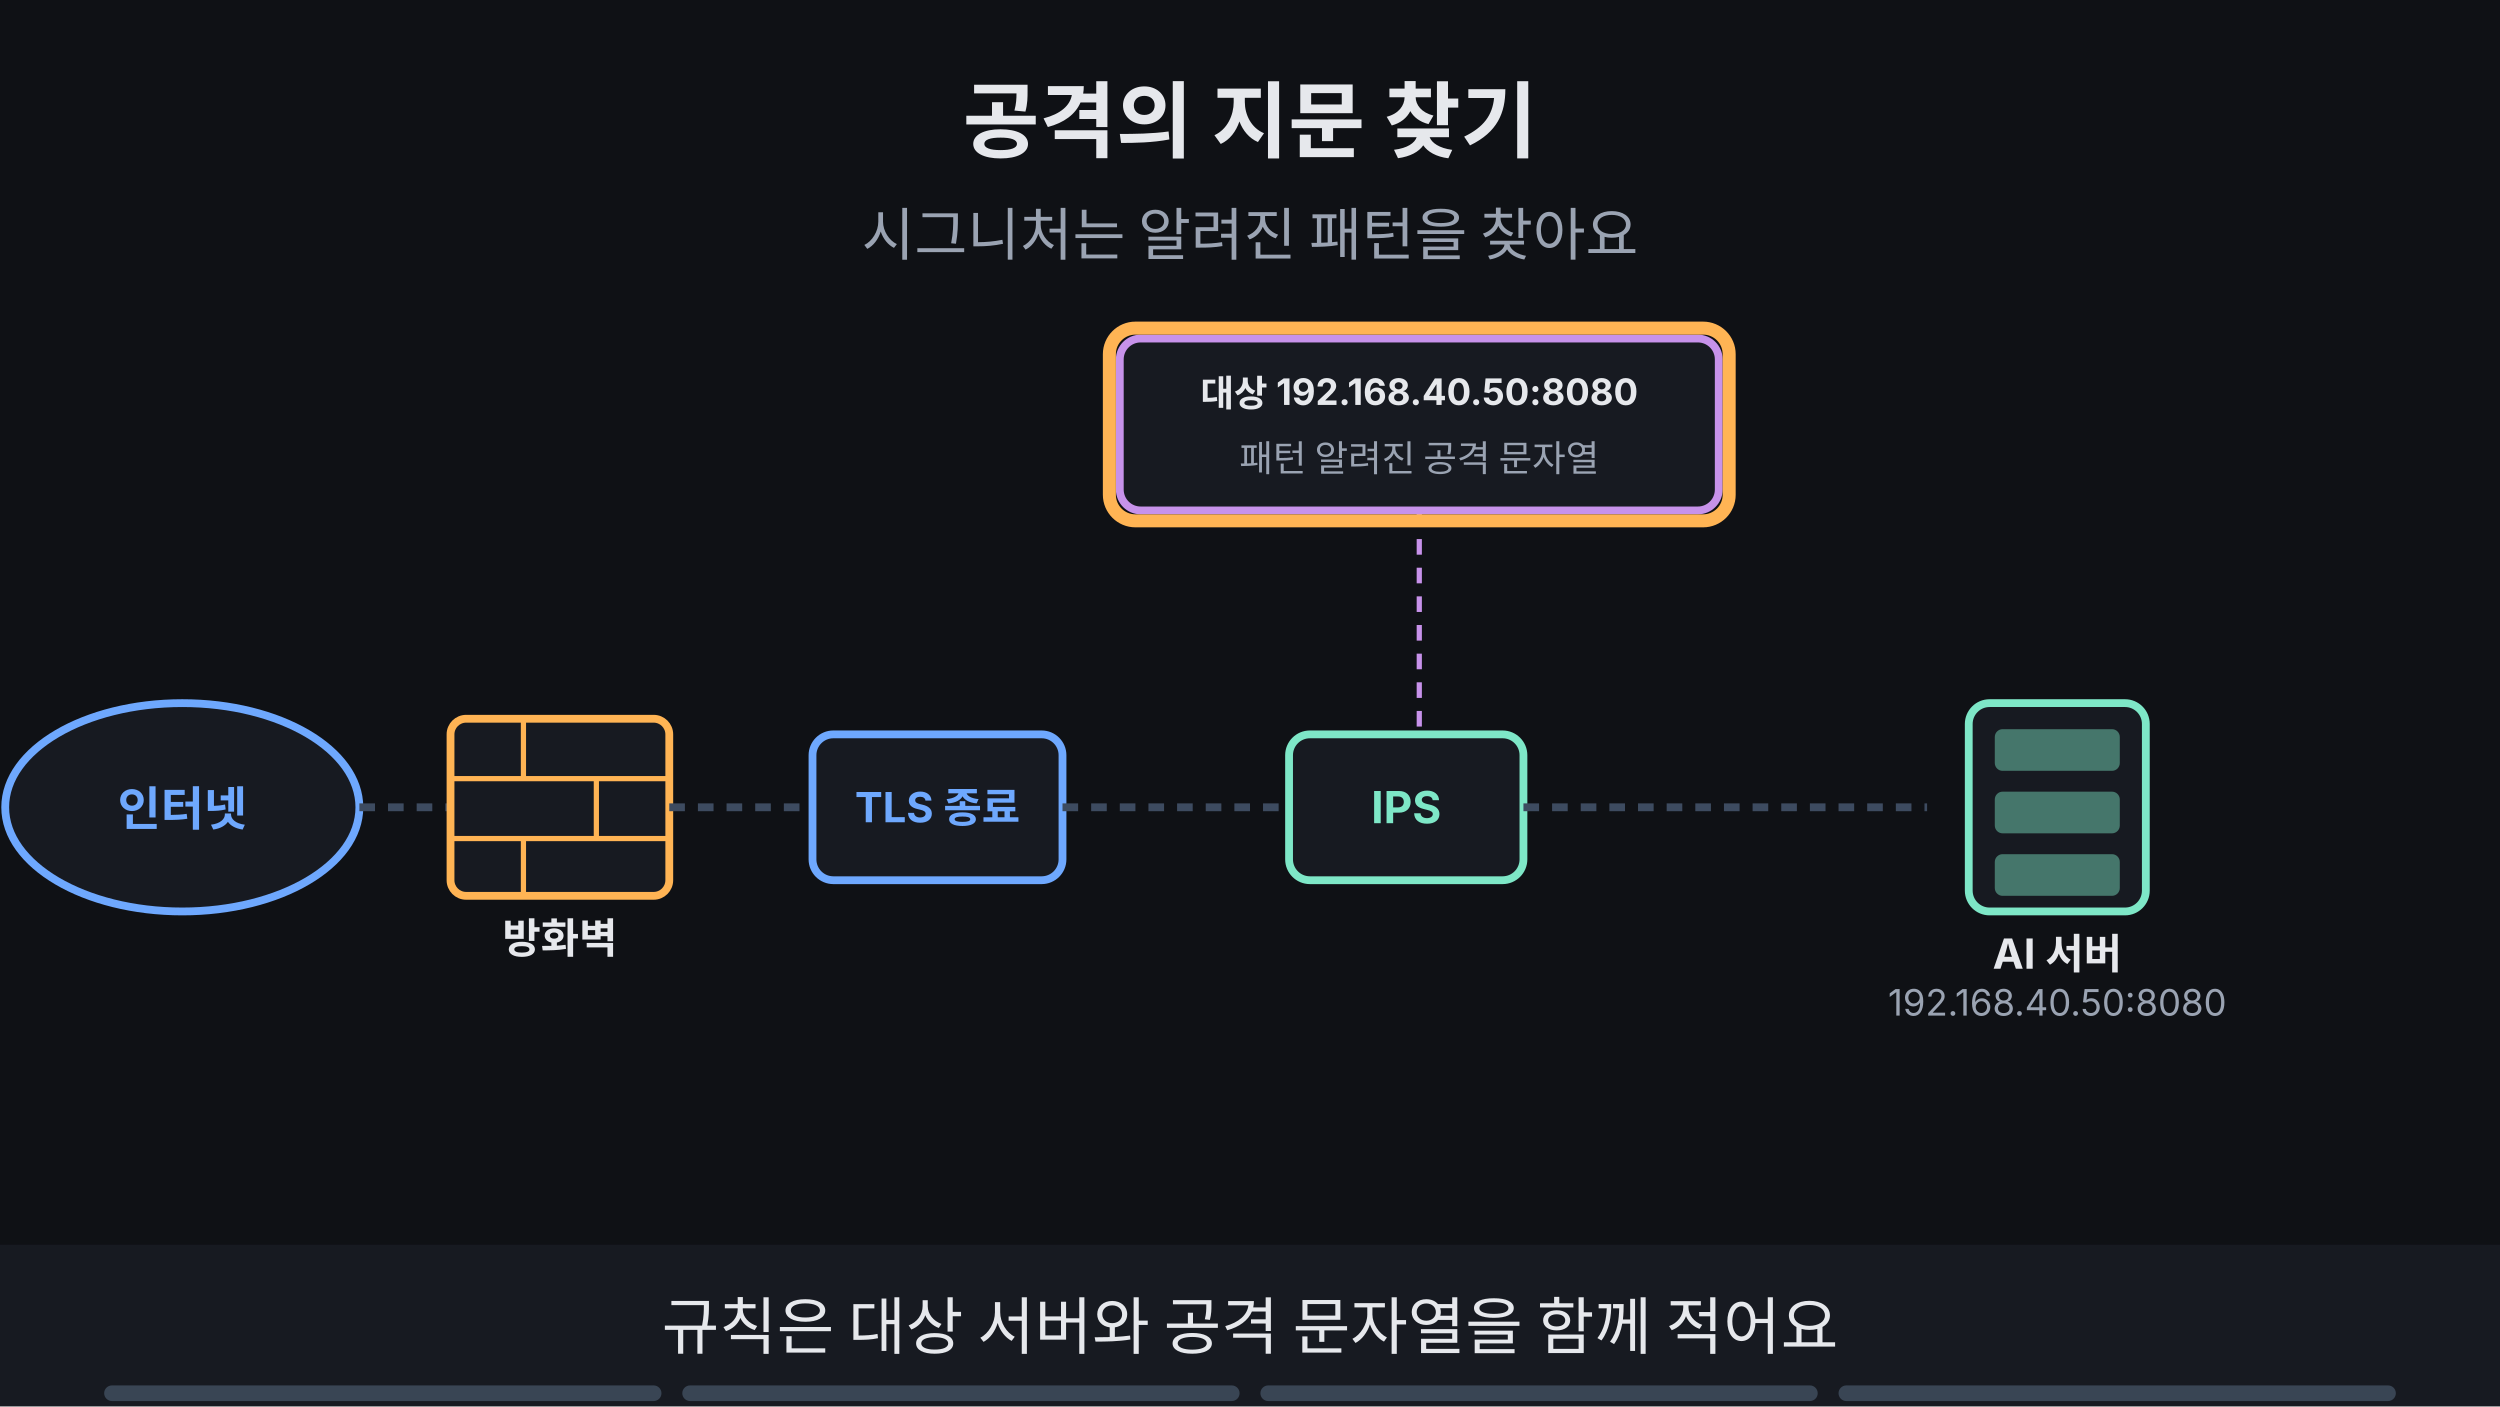
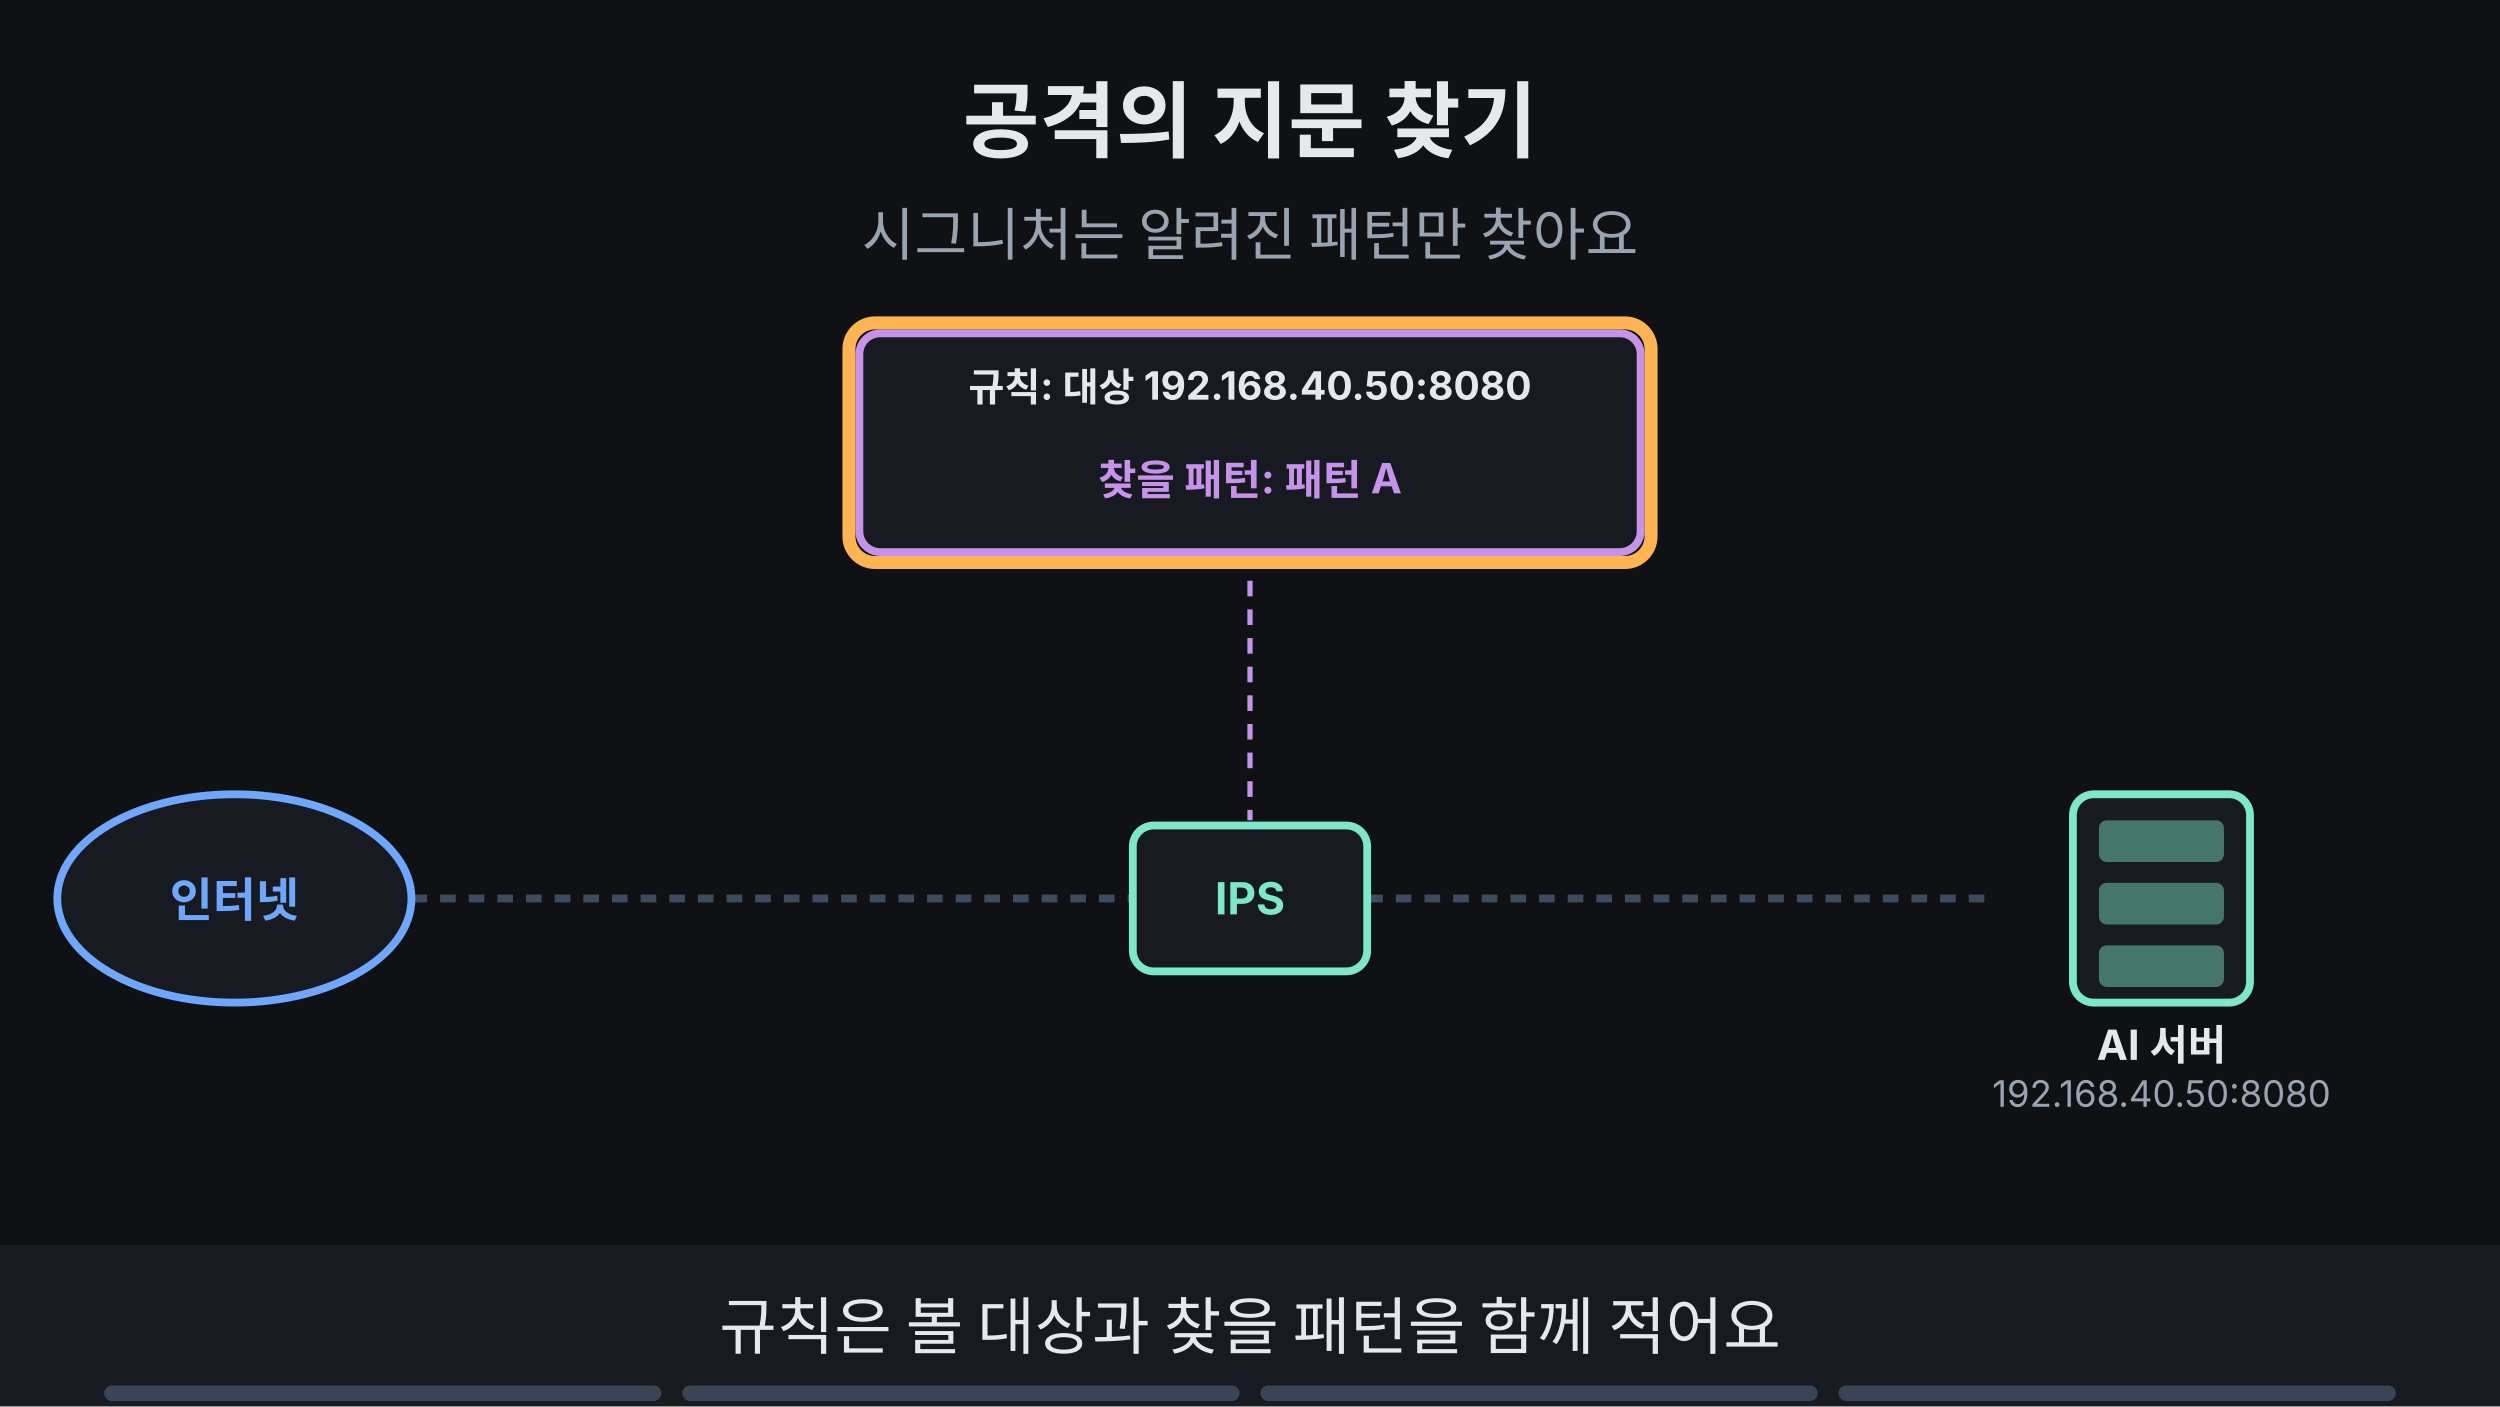
<svg xmlns="http://www.w3.org/2000/svg" viewBox="0 0 960 540" width="960" height="540" font-family="-apple-system,'Apple SD Gothic Neo','Segoe UI',sans-serif">
  <rect width="960" height="540" fill="#0f1115" />
  <text x="480" y="58" text-anchor="middle" font-size="32" font-weight="700" fill="#e6e8ec">공격의 지문 찾기</text>
-   <text x="480" y="98" text-anchor="middle" font-size="22" fill="#9aa3b2">시그니처는 알려진 패턴을 찾아요</text>
-   <ellipse cx="70" cy="310" rx="68" ry="40" fill="#171a21" stroke="#6ea8fe" stroke-width="3" />
-   <text x="70" y="317" text-anchor="middle" font-size="18" font-weight="700" fill="#6ea8fe">인터넷</text>
-   <line x1="138" y1="310" x2="175" y2="310" stroke="#3d4b60" stroke-width="3" stroke-dasharray="6 5" />
-   <rect x="173" y="276" width="84" height="68" rx="6" fill="#171a21" stroke="#ffb454" stroke-width="3" />
-   <line x1="173" y1="299" x2="257" y2="299" stroke="#ffb454" stroke-width="2" />
-   <line x1="173" y1="322" x2="257" y2="322" stroke="#ffb454" stroke-width="2" />
-   <line x1="201" y1="276" x2="201" y2="299" stroke="#ffb454" stroke-width="2" />
-   <line x1="229" y1="299" x2="229" y2="322" stroke="#ffb454" stroke-width="2" />
-   <line x1="201" y1="322" x2="201" y2="344" stroke="#ffb454" stroke-width="2" />
-   <text x="215" y="366" text-anchor="middle" font-size="16" font-weight="700" fill="#e6e8ec">방화벽</text>
-   <line x1="257" y1="310" x2="308" y2="310" stroke="#3d4b60" stroke-width="3" stroke-dasharray="6 5" />
-   <rect x="312.0" y="282.0" width="96" height="56" rx="8" fill="#171a21" stroke="#6ea8fe" stroke-width="3" />
-   <text x="360" y="315.76" text-anchor="middle" font-size="16" font-weight="700" fill="#6ea8fe">TLS 종료</text>
-   <line x1="408" y1="310" x2="495" y2="310" stroke="#3d4b60" stroke-width="3" stroke-dasharray="6 5" />
-   <rect x="495.0" y="282.0" width="90" height="56" rx="8" fill="#171a21" stroke="#7ee7c7" stroke-width="3" />
-   <text x="540" y="316.12" text-anchor="middle" font-size="17" font-weight="700" fill="#7ee7c7">IPS</text>
-   <line x1="585" y1="310" x2="740" y2="310" stroke="#3d4b60" stroke-width="3" stroke-dasharray="6 5" />
-   <rect x="756" y="270" width="68" height="80" rx="8" fill="#171a21" stroke="#7ee7c7" stroke-width="3" />
-   <rect x="766" y="280" width="48" height="16" rx="3" fill="#7ee7c7" fill-opacity="0.45" />
-   <rect x="766" y="304" width="48" height="16" rx="3" fill="#7ee7c7" fill-opacity="0.45" />
-   <rect x="766" y="328" width="48" height="16" rx="3" fill="#7ee7c7" fill-opacity="0.45" />
-   <text x="790" y="372" text-anchor="middle" font-size="16" font-weight="700" fill="#e6e8ec">AI 서버</text>
-   <text x="790" y="390" text-anchor="middle" font-size="14" fill="#9aa3b2">192.168.40.50:8080</text>
-   <g>
-     <rect x="430" y="130" width="230" height="66" rx="8" fill="#171a21" stroke="#c792ea" stroke-width="3" />
-     <text x="545" y="156" text-anchor="middle" font-size="14" font-weight="700" fill="#e6e8ec">대상 192.168.40.50:8080</text>
-     <text x="545" y="181" text-anchor="middle" font-size="14" fill="#9aa3b2">패턴 알려진 공격 문자열</text>
-     <line x1="545" y1="196" x2="545" y2="280" stroke="#c792ea" stroke-width="2" stroke-dasharray="6 5" />
-   </g>
-   <g opacity="1">
-     <animate attributeName="opacity" values="1;1;0;0" keyTimes="0;0.235;0.250;1" dur="16s" repeatCount="indefinite" />
-     <rect x="426" y="126" width="238" height="74" rx="10" fill="none" stroke="#ffb454" stroke-width="5" />
-   </g>
+   <text x="480" y="98" text-anchor="middle" font-size="22" fill="#9aa3b2">시그니처는 알려진 패턴만 찾아요</text>
+   <line x1="158" y1="345" x2="435" y2="345" stroke="#3d4b60" stroke-width="3" stroke-dasharray="6 5" />
+   <line x1="525" y1="345" x2="766" y2="345" stroke="#3d4b60" stroke-width="3" stroke-dasharray="6 5" />
+   <line x1="480" y1="212" x2="480" y2="315" stroke="#c792ea" stroke-width="2" stroke-dasharray="6 5" />
  <g opacity="0">
    <animate attributeName="opacity" values="0;0;1;1;0;0" keyTimes="0;0.250;0.265;0.485;0.500;1" dur="16s" repeatCount="indefinite" />
    <g opacity="0">
      <animate attributeName="opacity" values="0;0;1;1;0;0" keyTimes="0;0.250;0.265;0.485;0.500;1" dur="16s" repeatCount="indefinite" />
      <g>
-         <animateTransform attributeName="transform" type="translate" values="110,310;110,310;240,310;360,310;455,310;455,310" keyTimes="0.000;0.263;0.338;0.412;0.487;1.000" dur="16s" repeatCount="indefinite" />
+         <animateTransform attributeName="transform" type="translate" values="230,345;230,345;385,345;385,345" keyTimes="0.000;0.275;0.450;1.000" dur="16s" repeatCount="indefinite" />
        <rect x="-50" y="-22" width="38" height="44" rx="4" fill="#6ea8fe" />
        <rect x="-12" y="-22" width="62" height="44" rx="4" fill="#ff7b72" />
-         <text x="-31" y="5" text-anchor="middle" font-size="13" font-weight="700" fill="#0f1115">헤더</text>
-         <text x="19" y="5" text-anchor="middle" font-size="13" font-weight="700" fill="#0f1115">내용</text>
+         <text x="-31" y="5" text-anchor="middle" font-size="14" font-weight="700" fill="#0f1115">헤더</text>
+         <text x="19" y="5" text-anchor="middle" font-size="14" font-weight="700" fill="#0f1115">패턴 A</text>
      </g>
    </g>
-   </g>
-   <g opacity="0">
-     <animate attributeName="opacity" values="0;0;1;1;0;0" keyTimes="0;0.250;0.265;0.735;0.750;1" dur="16s" repeatCount="indefinite" />
-     <circle cx="540" cy="245" r="16" fill="#7ee7c7" />
-     <path d="M532 245 l6 6 l11 -12" fill="none" stroke="#0f1115" stroke-width="4" />
-   </g>
-   <g opacity="0">
-     <animate attributeName="opacity" values="0;0;1;1;0;0" keyTimes="0;0.250;0.265;0.485;0.500;1" dur="16s" repeatCount="indefinite" />
-     <rect x="511.0" y="216.0" width="58" height="58" rx="10" fill="none" stroke="#ffb454" stroke-width="5" />
-   </g>
-   <g opacity="0">
-     <animate attributeName="opacity" values="0;0;1;1;0;0" keyTimes="0;0.250;0.265;0.485;0.500;1" dur="16s" repeatCount="indefinite" />
-     <rect x="464" y="369" width="152" height="32" rx="16" fill="#0f1115" stroke="#7ee7c7" stroke-width="2" />
-     <text x="540" y="390.76" text-anchor="middle" font-size="16" font-weight="700" fill="#7ee7c7">패턴 일치 → 탐지</text>
-   </g>
-   <g opacity="0">
-     <animate attributeName="opacity" values="0;0;1;1;0;0" keyTimes="0;0.250;0.265;0.485;0.500;1" dur="16s" repeatCount="indefinite" />
-     <rect x="460.0" y="365.0" width="160" height="40" rx="10" fill="none" stroke="#ffb454" stroke-width="5" />
  </g>
  <g opacity="0">
    <animate attributeName="opacity" values="0;0;1;1;0;0" keyTimes="0;0.500;0.515;0.735;0.750;1" dur="16s" repeatCount="indefinite" />
    <g opacity="0">
      <animate attributeName="opacity" values="0;0;1;1;0;0" keyTimes="0;0.500;0.515;0.735;0.750;1" dur="16s" repeatCount="indefinite" />
      <g>
-         <animateTransform attributeName="transform" type="translate" values="110,310;110,310;240,310;360,310;455,310;455,310" keyTimes="0.000;0.512;0.588;0.662;0.738;1.000" dur="16s" repeatCount="indefinite" />
+         <animateTransform attributeName="transform" type="translate" values="230,345;230,345;720,345;720,345" keyTimes="0.000;0.525;0.725;1.000" dur="16s" repeatCount="indefinite" />
        <rect x="-50" y="-22" width="38" height="44" rx="4" fill="#6ea8fe" />
-         <rect x="-12" y="-22" width="62" height="44" rx="4" fill="#c792ea" />
-         <text x="-31" y="5" text-anchor="middle" font-size="13" font-weight="700" fill="#0f1115">헤더</text>
-         <text x="19" y="5" text-anchor="middle" font-size="13" font-weight="700" fill="#0f1115">내용</text>
+         <rect x="-12" y="-22" width="62" height="44" rx="4" fill="#ff7b72" />
+         <text x="-31" y="5" text-anchor="middle" font-size="14" font-weight="700" fill="#0f1115">헤더</text>
+         <text x="19" y="5" text-anchor="middle" font-size="14" font-weight="700" fill="#0f1115">패턴 B</text>
      </g>
    </g>
  </g>
+   <ellipse cx="90" cy="345" rx="68" ry="40" fill="#171a21" stroke="#6ea8fe" stroke-width="3" />
+   <text x="90" y="352" text-anchor="middle" font-size="18" font-weight="700" fill="#6ea8fe">인터넷</text>
+   <rect x="435.0" y="317.0" width="90" height="56" rx="8" fill="#171a21" stroke="#7ee7c7" stroke-width="3" />
+   <text x="480" y="351.12" text-anchor="middle" font-size="17" font-weight="700" fill="#7ee7c7">IPS</text>
+   <rect x="796" y="305" width="68" height="80" rx="8" fill="#171a21" stroke="#7ee7c7" stroke-width="3" />
+   <rect x="806" y="315" width="48" height="16" rx="3" fill="#7ee7c7" fill-opacity="0.45" />
+   <rect x="806" y="339" width="48" height="16" rx="3" fill="#7ee7c7" fill-opacity="0.45" />
+   <rect x="806" y="363" width="48" height="16" rx="3" fill="#7ee7c7" fill-opacity="0.45" />
+   <text x="830" y="407" text-anchor="middle" font-size="16" font-weight="700" fill="#e6e8ec">AI 서버</text>
+   <text x="830" y="425" text-anchor="middle" font-size="14" fill="#9aa3b2">192.168.40.50:8080</text>
+   <g>
+     <rect x="330" y="128" width="300" height="84" rx="8" fill="#171a21" stroke="#c792ea" stroke-width="3" />
+     <text x="480" y="154" text-anchor="middle" font-size="15" font-weight="700" fill="#e6e8ec">규칙: 대상 192.168.40.50:8080</text>
+     <g opacity="1">
+       <animate attributeName="opacity" values="1;1;0;0" keyTimes="0;0.735;0.750;1" dur="16s" repeatCount="indefinite" />
+       <text x="480" y="190" text-anchor="middle" font-size="16" font-weight="700" fill="#c792ea">찾을 패턴: 패턴 A</text>
+     </g>
+     <g opacity="0">
+       <animate attributeName="opacity" values="0;0;1;1" keyTimes="0;0.750;0.765;1" dur="16s" repeatCount="indefinite" />
+       <text x="480" y="190" text-anchor="middle" font-size="16" font-weight="700" fill="#c792ea">패턴 A · 패턴 B</text>
+     </g>
+   </g>
+   <g opacity="1">
+     <animate attributeName="opacity" values="1;1;0;0" keyTimes="0;0.235;0.250;1" dur="16s" repeatCount="indefinite" />
+     <rect x="326.0" y="124.0" width="308" height="92" rx="10" fill="none" stroke="#ffb454" stroke-width="5" />
+   </g>
  <g opacity="0">
-     <animate attributeName="opacity" values="0;0;1;1;0;0" keyTimes="0;0.500;0.515;0.735;0.750;1" dur="16s" repeatCount="indefinite" />
-     <circle cx="540" cy="245" r="16" fill="#ff7b72" />
-     <path d="M533 238 l14 14 M547 238 l-14 14" stroke="#0f1115" stroke-width="4" />
+     <animate attributeName="opacity" values="0;0;1;1;0;0" keyTimes="0;0.250;0.265;0.485;0.500;1" dur="16s" repeatCount="indefinite" />
+     <circle cx="480" cy="290" r="16" fill="#7ee7c7" />
+     <path d="M472 290 l6 6 l11 -12" fill="none" stroke="#0f1115" stroke-width="4" />
+   </g>
+   <g opacity="0">
+     <animate attributeName="opacity" values="0;0;1;1;0;0" keyTimes="0;0.250;0.265;0.485;0.500;1" dur="16s" repeatCount="indefinite" />
+     <rect x="451.0" y="261.0" width="58" height="58" rx="10" fill="none" stroke="#ffb454" stroke-width="5" />
+   </g>
+   <g opacity="0">
+     <animate attributeName="opacity" values="0;0;1;1;0;0" keyTimes="0;0.250;0.265;0.485;0.500;1" dur="16s" repeatCount="indefinite" />
+     <rect x="400" y="404" width="160" height="33" rx="16" fill="#0f1115" stroke="#7ee7c7" stroke-width="2" />
+     <text x="480" y="426.12" text-anchor="middle" font-size="17" font-weight="700" fill="#7ee7c7">패턴 일치 → 탐지</text>
+   </g>
+   <g opacity="0">
+     <animate attributeName="opacity" values="0;0;1;1;0;0" keyTimes="0;0.250;0.265;0.485;0.500;1" dur="16s" repeatCount="indefinite" />
+     <rect x="396.0" y="399.5" width="168" height="41" rx="10" fill="none" stroke="#ffb454" stroke-width="5" />
  </g>
  <g opacity="0">
    <animate attributeName="opacity" values="0;0;1;1;0;0" keyTimes="0;0.500;0.515;0.735;0.750;1" dur="16s" repeatCount="indefinite" />
-     <rect x="511.0" y="216.0" width="58" height="58" rx="10" fill="none" stroke="#ffb454" stroke-width="5" />
+     <circle cx="480" cy="290" r="16" fill="#ff7b72" />
+     <path d="M473 283 l14 14 M487 283 l-14 14" stroke="#0f1115" stroke-width="4" />
  </g>
  <g opacity="0">
    <animate attributeName="opacity" values="0;0;1;1;0;0" keyTimes="0;0.500;0.515;0.735;0.750;1" dur="16s" repeatCount="indefinite" />
-     <rect x="466" y="369" width="147" height="32" rx="16" fill="#0f1115" stroke="#ff7b72" stroke-width="2" />
-     <text x="540" y="390.76" text-anchor="middle" font-size="16" font-weight="700" fill="#ff7b72">새 공격은 놓쳐요</text>
+     <rect x="451.0" y="261.0" width="58" height="58" rx="10" fill="none" stroke="#ffb454" stroke-width="5" />
  </g>
  <g opacity="0">
    <animate attributeName="opacity" values="0;0;1;1;0;0" keyTimes="0;0.500;0.515;0.735;0.750;1" dur="16s" repeatCount="indefinite" />
-     <rect x="462.5" y="365.0" width="155" height="40" rx="10" fill="none" stroke="#ffb454" stroke-width="5" />
+     <rect x="522" y="404" width="155" height="33" rx="16" fill="#0f1115" stroke="#ff7b72" stroke-width="2" />
+     <text x="600" y="426.12" text-anchor="middle" font-size="17" font-weight="700" fill="#ff7b72">새 공격은 놓쳐요</text>
+   </g>
+   <g opacity="0">
+     <animate attributeName="opacity" values="0;0;1;1;0;0" keyTimes="0;0.500;0.515;0.735;0.750;1" dur="16s" repeatCount="indefinite" />
+     <rect x="518.5" y="399.5" width="163" height="41" rx="10" fill="none" stroke="#ffb454" stroke-width="5" />
  </g>
  <g opacity="0">
    <animate attributeName="opacity" values="0;0;1;1" keyTimes="0;0.750;0.765;1" dur="16s" repeatCount="indefinite" />
-     <rect x="263" y="241" width="40" height="32" rx="5" fill="#171a21" stroke="#ff7b72" stroke-width="3" />
-     <path d="M272 241 v-10 a11 11 0 0 1 22 0 v10" fill="none" stroke="#ff7b72" stroke-width="3" />
+     <rect x="326.0" y="124.0" width="308" height="92" rx="10" fill="none" stroke="#ffb454" stroke-width="5" />
  </g>
  <g opacity="0">
    <animate attributeName="opacity" values="0;0;1;1" keyTimes="0;0.750;0.765;1" dur="16s" repeatCount="indefinite" />
-     <rect x="249.0" y="224.0" width="68" height="68" rx="10" fill="none" stroke="#ffb454" stroke-width="5" />
+     <rect x="331" y="408" width="298" height="33" rx="16" fill="#0f1115" stroke="#ffb454" stroke-width="2" />
+     <text x="480" y="431.12" text-anchor="middle" font-size="17" font-weight="700" fill="#ffb454">새 공격이 알려지면 규칙을 갱신해요</text>
  </g>
  <g opacity="0">
    <animate attributeName="opacity" values="0;0;1;1" keyTimes="0;0.750;0.765;1" dur="16s" repeatCount="indefinite" />
-     <rect x="176" y="384" width="215" height="32" rx="16" fill="#0f1115" stroke="#ff7b72" stroke-width="2" />
-     <text x="283" y="405.76" text-anchor="middle" font-size="16" font-weight="700" fill="#ff7b72">암호문은 패턴을 못 읽어요</text>
+     <rect x="327.0" y="404.5" width="306" height="41" rx="10" fill="none" stroke="#ffb454" stroke-width="5" />
  </g>
  <rect x="0" y="478" width="960" height="62" fill="#171a21" />
  <g opacity="1">
    <animate attributeName="opacity" values="1;1;0;0" keyTimes="0;0.235;0.250;1" dur="16s" repeatCount="indefinite" />
-     <text x="480" y="518" text-anchor="middle" font-size="24" fill="#e6e8ec">규칙은 대상 서버와 공격 문자열을 함께 적어요</text>
+     <text x="480" y="518" text-anchor="middle" font-size="24" fill="#e6e8ec">규칙은 볼 대상과 찾을 패턴을 함께 적어요</text>
  </g>
  <g opacity="0">
    <animate attributeName="opacity" values="0;0;1;1;0;0" keyTimes="0;0.250;0.265;0.485;0.500;1" dur="16s" repeatCount="indefinite" />
-     <text x="480" y="518" text-anchor="middle" font-size="24" fill="#e6e8ec">알려진 공격이 규칙에 일치하면 탐지해요</text>
+     <text x="480" y="518" text-anchor="middle" font-size="24" fill="#e6e8ec">알려진 패턴 A는 규칙과 일치해 탐지해요</text>
  </g>
  <g opacity="0">
    <animate attributeName="opacity" values="0;0;1;1;0;0" keyTimes="0;0.500;0.515;0.735;0.750;1" dur="16s" repeatCount="indefinite" />
-     <text x="480" y="518" text-anchor="middle" font-size="24" fill="#e6e8ec">패턴이 없는 새 공격은 놓쳐요</text>
+     <text x="480" y="518" text-anchor="middle" font-size="24" fill="#e6e8ec">규칙에 없는 패턴 B는 그냥 지나가요</text>
  </g>
  <g opacity="0">
    <animate attributeName="opacity" values="0;0;1;1" keyTimes="0;0.750;0.765;1" dur="16s" repeatCount="indefinite" />
-     <text x="480" y="518" text-anchor="middle" font-size="24" fill="#e6e8ec">TLS가 풀리기 전 구간은 내용을 못 읽어요</text>
+     <text x="480" y="518" text-anchor="middle" font-size="24" fill="#e6e8ec">새 공격은 규칙을 갱신해야 잡혀요</text>
  </g>
  <g aria-label="재생 진행 막대" data-stage-count="4">
    <g class="progress-segment" data-stage="1">
      <rect x="40" y="532" width="214" height="6" rx="3" fill="#394554" />
      <rect x="40" y="532" width="0" height="6" rx="3" fill="#ff3434">
        <animate attributeName="width" values="0;214;214" keyTimes="0;0.25;1" dur="16s" repeatCount="indefinite" />
      </rect>
    </g>
    <g class="progress-segment" data-stage="2">
      <rect x="262" y="532" width="214" height="6" rx="3" fill="#394554" />
      <rect x="262" y="532" width="0" height="6" rx="3" fill="#ff3434">
        <animate attributeName="width" values="0;0;214;214" keyTimes="0;0.25;0.5;1" dur="16s" repeatCount="indefinite" />
      </rect>
    </g>
    <g class="progress-segment" data-stage="3">
      <rect x="484" y="532" width="214" height="6" rx="3" fill="#394554" />
      <rect x="484" y="532" width="0" height="6" rx="3" fill="#ff3434">
        <animate attributeName="width" values="0;0;214;214" keyTimes="0;0.5;0.75;1" dur="16s" repeatCount="indefinite" />
      </rect>
    </g>
    <g class="progress-segment" data-stage="4">
      <rect x="706" y="532" width="214" height="6" rx="3" fill="#394554" />
      <rect x="706" y="532" width="0" height="6" rx="3" fill="#ff3434">
        <animate attributeName="width" values="0;0;214" keyTimes="0;0.75;1" dur="16s" repeatCount="indefinite" />
      </rect>
    </g>
  </g>
</svg>
